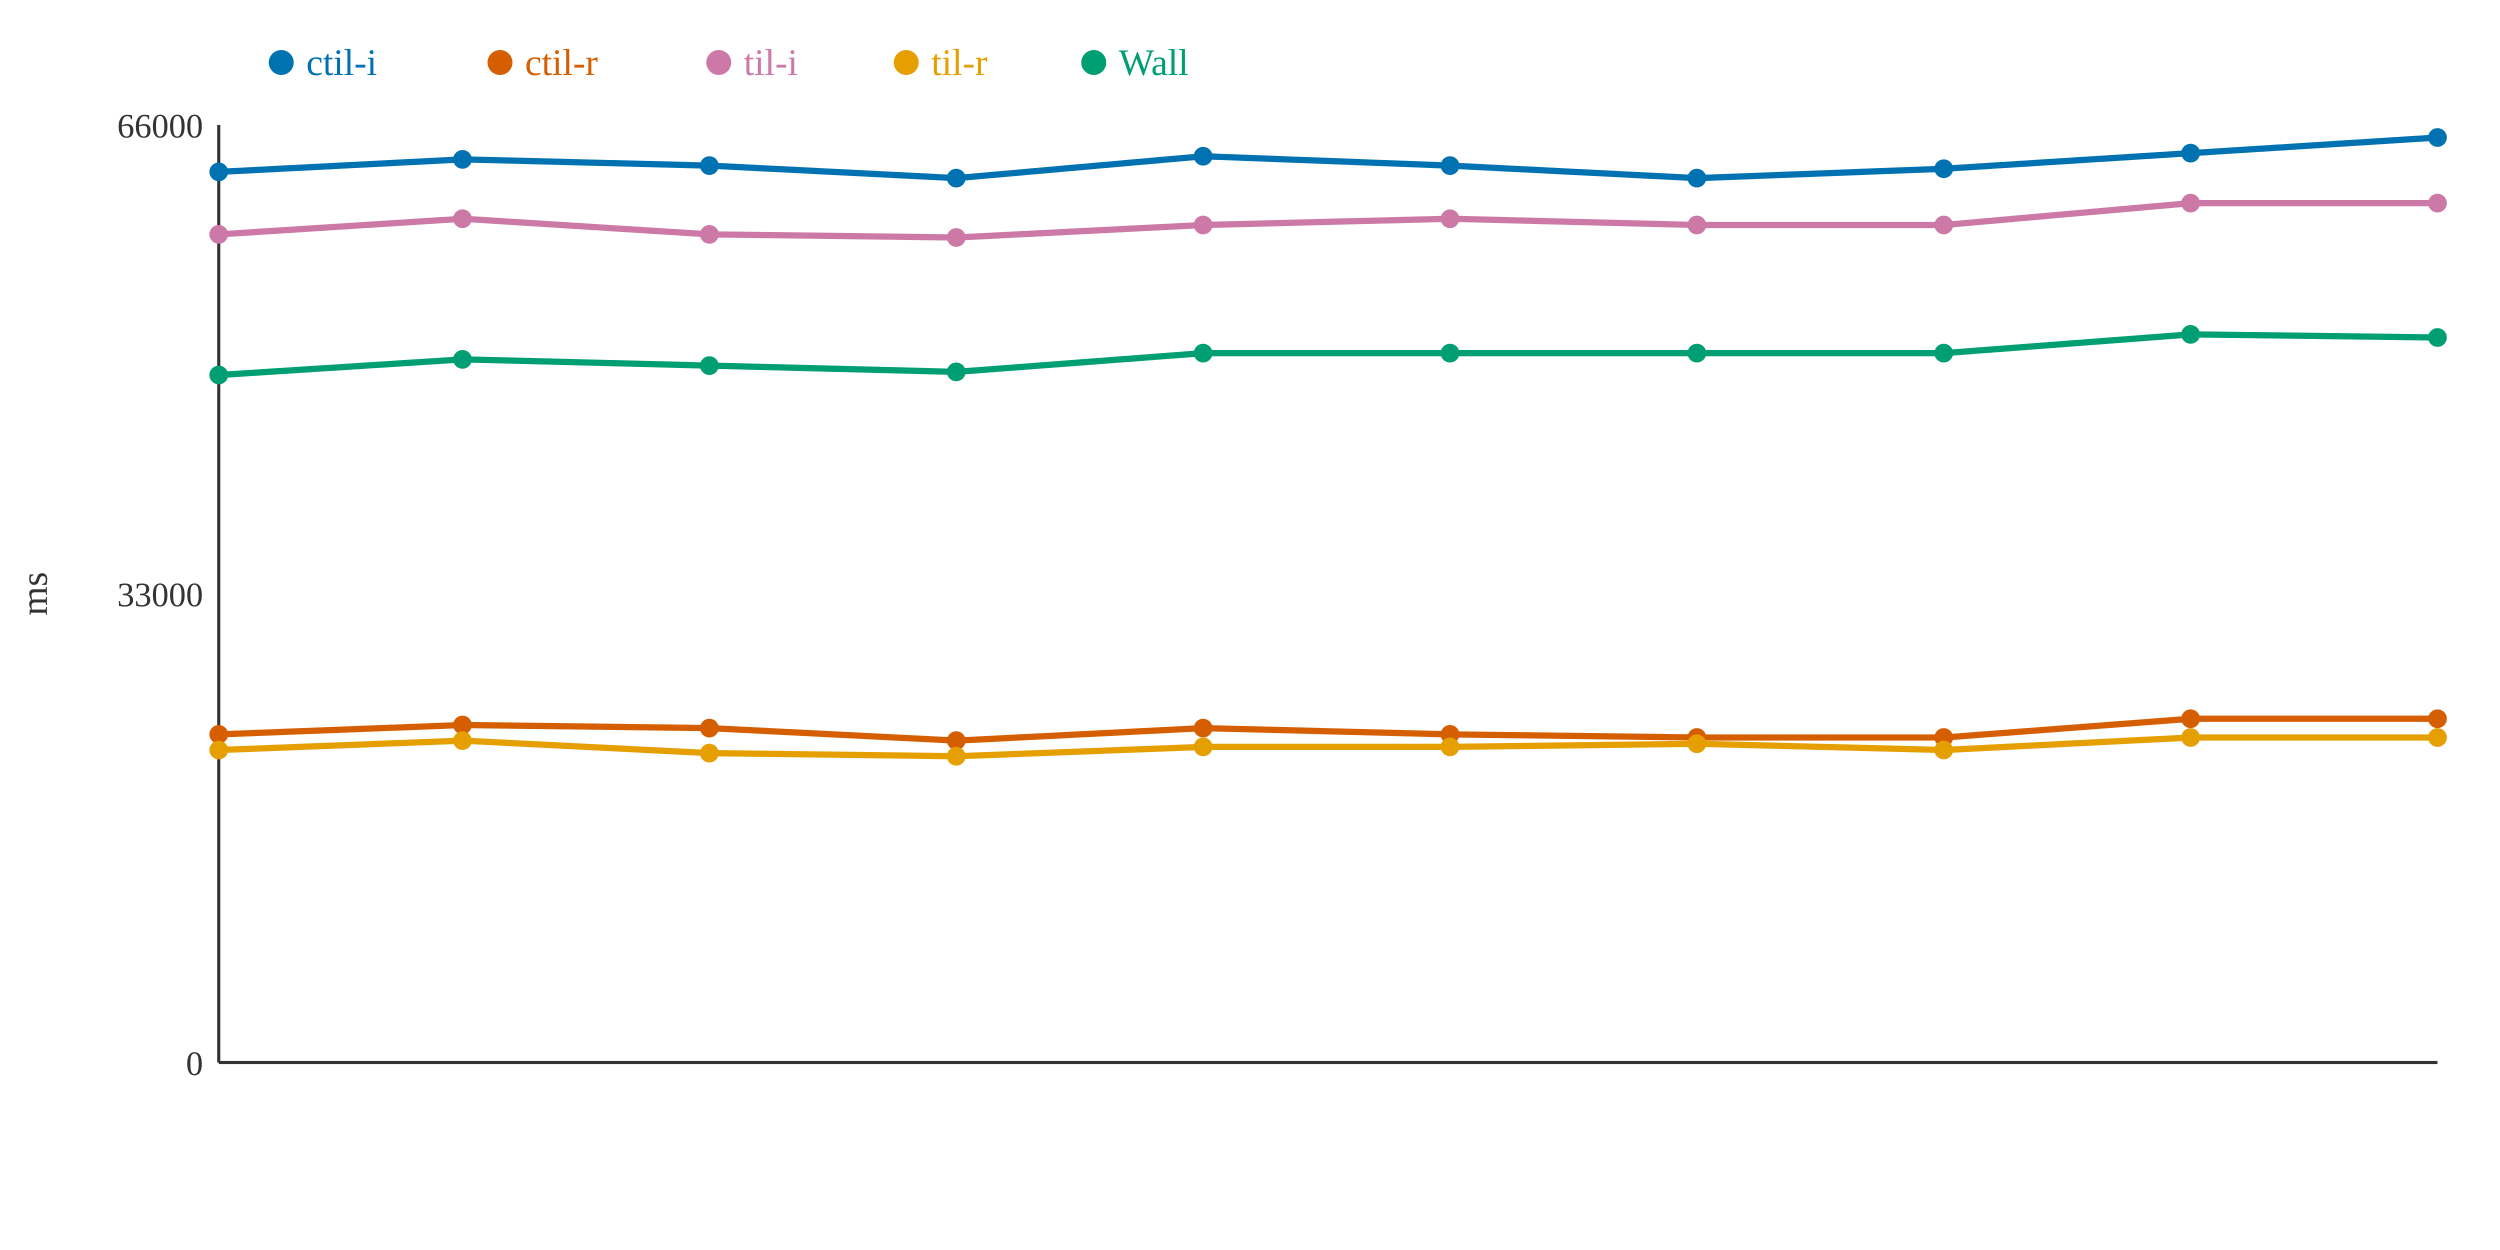
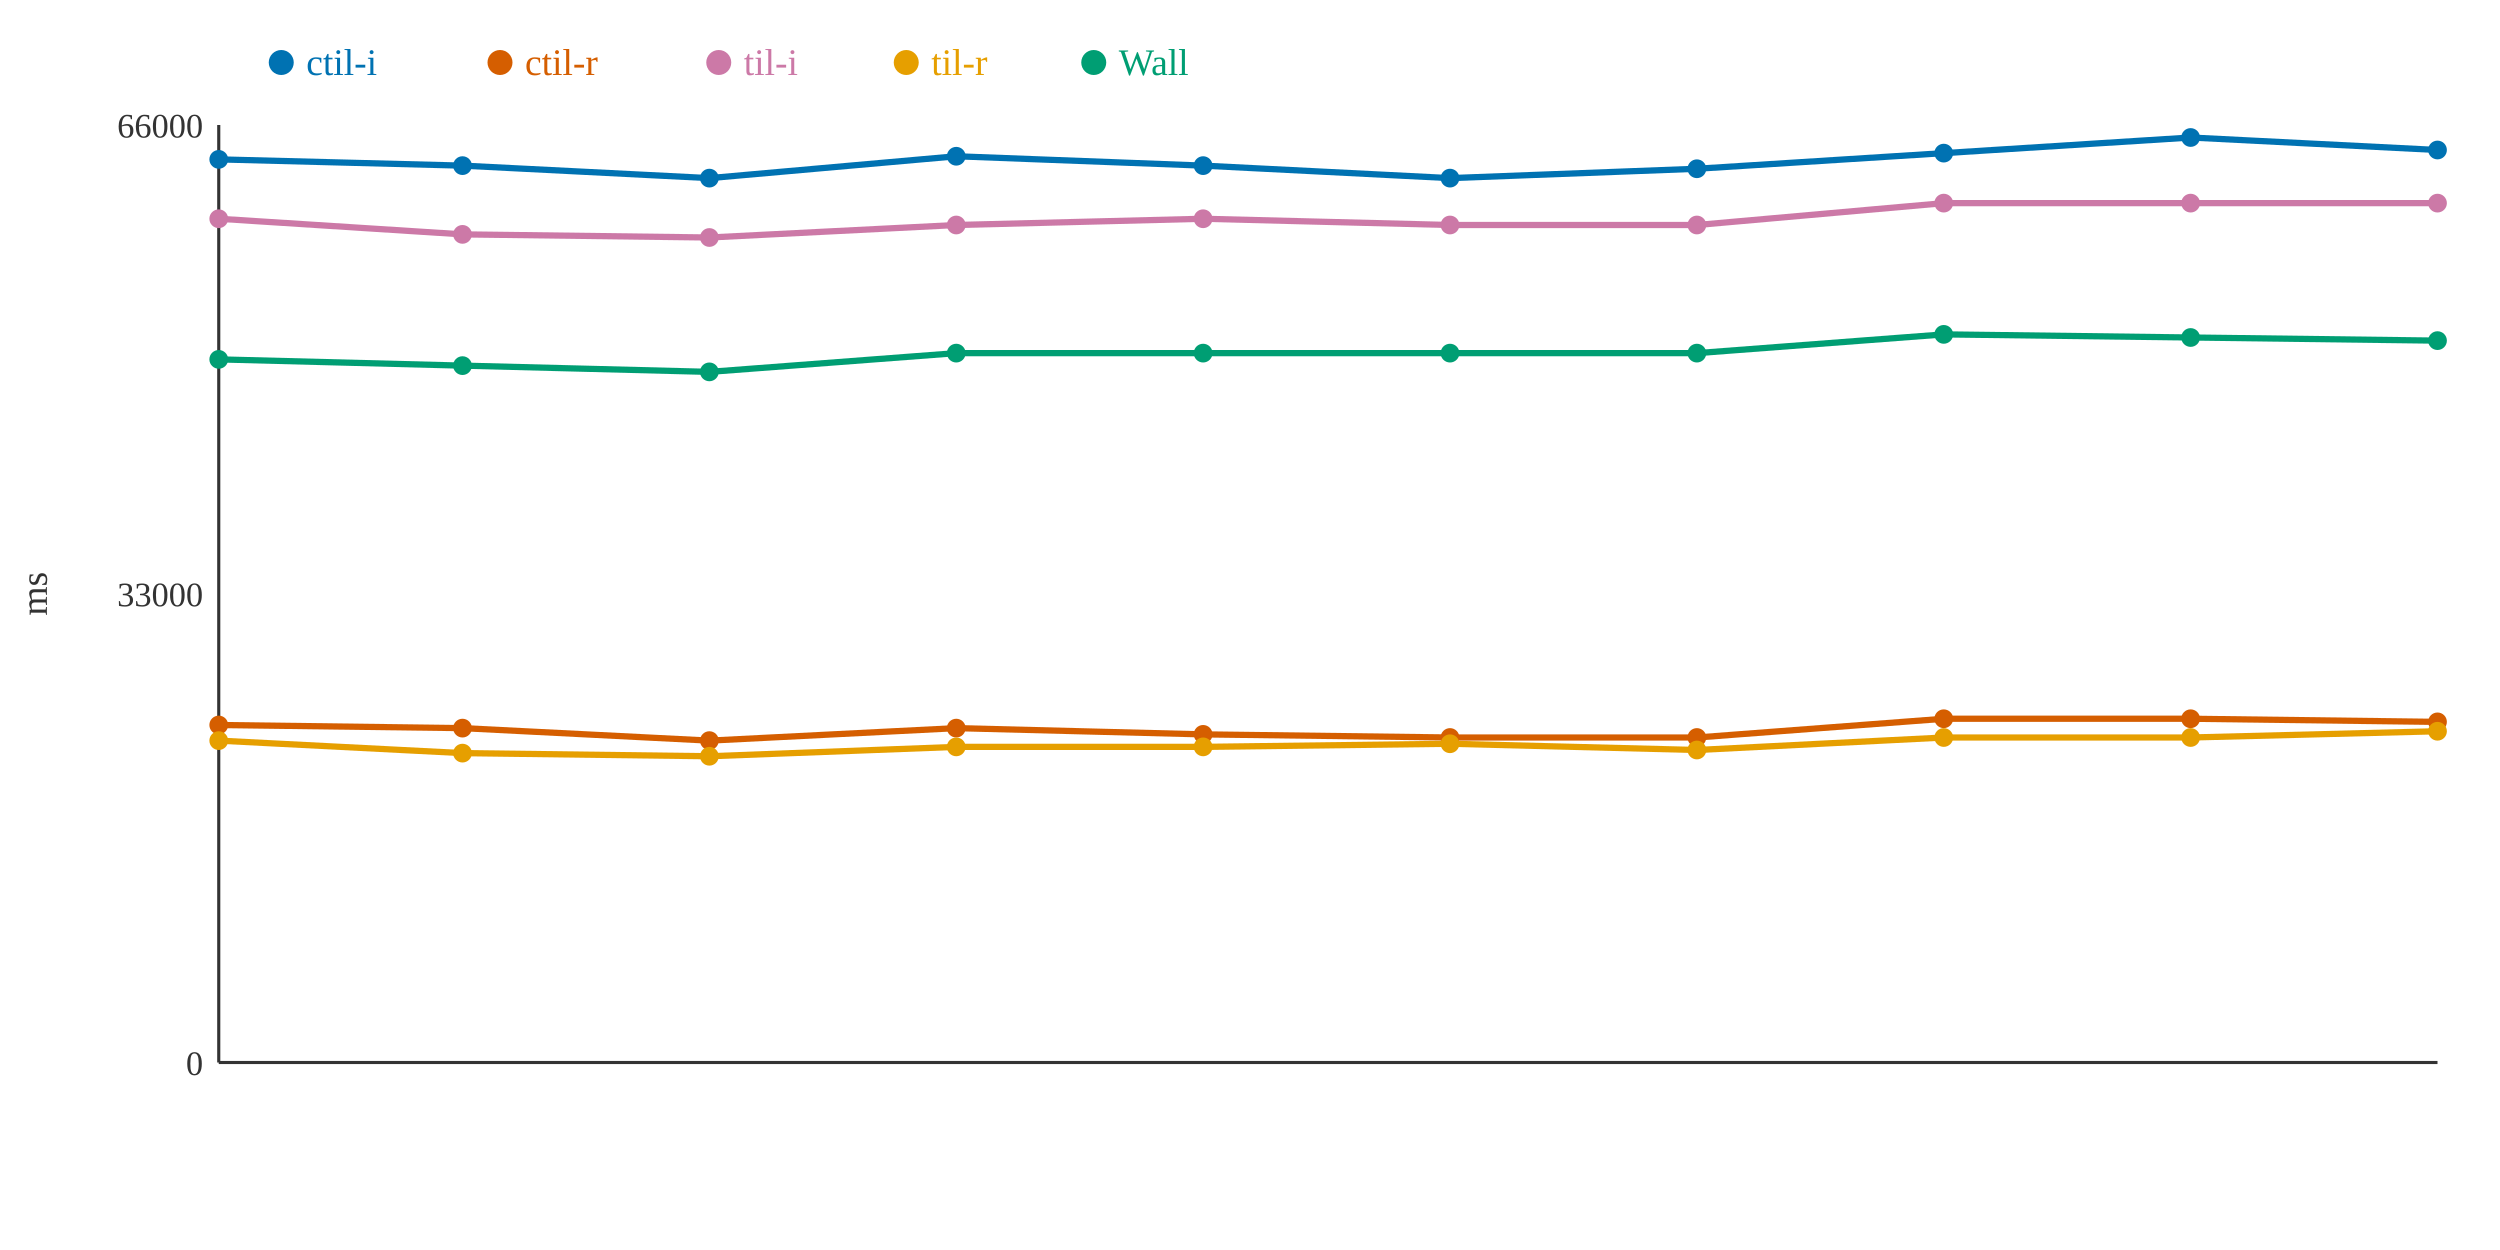
<svg xmlns="http://www.w3.org/2000/svg" width="800" height="400">
  <rect width="800" height="400" fill="white" />
  <line x1="70" y1="40" x2="70" y2="340" stroke="#333" stroke-width="1" />
  <line x1="70" y1="340" x2="780" y2="340" stroke="#333" stroke-width="1" />
  <text x="65" y="344" text-anchor="end" font-size="11" fill="#333">0</text>
  <text x="65" y="194" text-anchor="end" font-size="11" fill="#333">33000</text>
  <text x="65" y="44" text-anchor="end" font-size="11" fill="#333">66000</text>
  <text x="15" y="190" text-anchor="middle" font-size="12" fill="#333" transform="rotate(-90 15 190)">ms</text>
-   <polyline points="70,55 148,51 227,53 306,57 385,50 464,53 543,57 622,54 701,49 780,44" fill="none" stroke="#0072B2" stroke-width="2" />
-   <polyline points="70,235 148,232 227,233 306,237 385,233 464,235 543,236 622,236 701,230 780,230" fill="none" stroke="#D55E00" stroke-width="2" />
-   <polyline points="70,75 148,70 227,75 306,76 385,72 464,70 543,72 622,72 701,65 780,65" fill="none" stroke="#CC79A7" stroke-width="2" />
-   <polyline points="70,240 148,237 227,241 306,242 385,239 464,239 543,238 622,240 701,236 780,236" fill="none" stroke="#E69F00" stroke-width="2" />
-   <polyline points="70,120 148,115 227,117 306,119 385,113 464,113 543,113 622,113 701,107 780,108" fill="none" stroke="#009E73" stroke-width="2" />
-   <circle cx="70" cy="55" r="3" fill="#0072B2" />
-   <circle cx="70" cy="235" r="3" fill="#D55E00" />
-   <circle cx="70" cy="75" r="3" fill="#CC79A7" />
-   <circle cx="70" cy="240" r="3" fill="#E69F00" />
-   <circle cx="70" cy="120" r="3" fill="#009E73" />
-   <circle cx="148" cy="51" r="3" fill="#0072B2" />
-   <circle cx="148" cy="232" r="3" fill="#D55E00" />
-   <circle cx="148" cy="70" r="3" fill="#CC79A7" />
-   <circle cx="148" cy="237" r="3" fill="#E69F00" />
-   <circle cx="148" cy="115" r="3" fill="#009E73" />
-   <circle cx="227" cy="53" r="3" fill="#0072B2" />
-   <circle cx="227" cy="233" r="3" fill="#D55E00" />
-   <circle cx="227" cy="75" r="3" fill="#CC79A7" />
-   <circle cx="227" cy="241" r="3" fill="#E69F00" />
-   <circle cx="227" cy="117" r="3" fill="#009E73" />
-   <circle cx="306" cy="57" r="3" fill="#0072B2" />
-   <circle cx="306" cy="237" r="3" fill="#D55E00" />
-   <circle cx="306" cy="76" r="3" fill="#CC79A7" />
-   <circle cx="306" cy="242" r="3" fill="#E69F00" />
-   <circle cx="306" cy="119" r="3" fill="#009E73" />
-   <circle cx="385" cy="50" r="3" fill="#0072B2" />
-   <circle cx="385" cy="233" r="3" fill="#D55E00" />
-   <circle cx="385" cy="72" r="3" fill="#CC79A7" />
+   <polyline points="70,51 148,53 227,57 306,50 385,53 464,57 543,54 622,49 701,44 780,48" fill="none" stroke="#0072B2" stroke-width="2" />
+   <polyline points="70,232 148,233 227,237 306,233 385,235 464,236 543,236 622,230 701,230 780,231" fill="none" stroke="#D55E00" stroke-width="2" />
+   <polyline points="70,70 148,75 227,76 306,72 385,70 464,72 543,72 622,65 701,65 780,65" fill="none" stroke="#CC79A7" stroke-width="2" />
+   <polyline points="70,237 148,241 227,242 306,239 385,239 464,238 543,240 622,236 701,236 780,234" fill="none" stroke="#E69F00" stroke-width="2" />
+   <polyline points="70,115 148,117 227,119 306,113 385,113 464,113 543,113 622,107 701,108 780,109" fill="none" stroke="#009E73" stroke-width="2" />
+   <circle cx="70" cy="51" r="3" fill="#0072B2" />
+   <circle cx="70" cy="232" r="3" fill="#D55E00" />
+   <circle cx="70" cy="70" r="3" fill="#CC79A7" />
+   <circle cx="70" cy="237" r="3" fill="#E69F00" />
+   <circle cx="70" cy="115" r="3" fill="#009E73" />
+   <circle cx="148" cy="53" r="3" fill="#0072B2" />
+   <circle cx="148" cy="233" r="3" fill="#D55E00" />
+   <circle cx="148" cy="75" r="3" fill="#CC79A7" />
+   <circle cx="148" cy="241" r="3" fill="#E69F00" />
+   <circle cx="148" cy="117" r="3" fill="#009E73" />
+   <circle cx="227" cy="57" r="3" fill="#0072B2" />
+   <circle cx="227" cy="237" r="3" fill="#D55E00" />
+   <circle cx="227" cy="76" r="3" fill="#CC79A7" />
+   <circle cx="227" cy="242" r="3" fill="#E69F00" />
+   <circle cx="227" cy="119" r="3" fill="#009E73" />
+   <circle cx="306" cy="50" r="3" fill="#0072B2" />
+   <circle cx="306" cy="233" r="3" fill="#D55E00" />
+   <circle cx="306" cy="72" r="3" fill="#CC79A7" />
+   <circle cx="306" cy="239" r="3" fill="#E69F00" />
+   <circle cx="306" cy="113" r="3" fill="#009E73" />
+   <circle cx="385" cy="53" r="3" fill="#0072B2" />
+   <circle cx="385" cy="235" r="3" fill="#D55E00" />
+   <circle cx="385" cy="70" r="3" fill="#CC79A7" />
  <circle cx="385" cy="239" r="3" fill="#E69F00" />
  <circle cx="385" cy="113" r="3" fill="#009E73" />
-   <circle cx="464" cy="53" r="3" fill="#0072B2" />
-   <circle cx="464" cy="235" r="3" fill="#D55E00" />
-   <circle cx="464" cy="70" r="3" fill="#CC79A7" />
-   <circle cx="464" cy="239" r="3" fill="#E69F00" />
+   <circle cx="464" cy="57" r="3" fill="#0072B2" />
+   <circle cx="464" cy="236" r="3" fill="#D55E00" />
+   <circle cx="464" cy="72" r="3" fill="#CC79A7" />
+   <circle cx="464" cy="238" r="3" fill="#E69F00" />
  <circle cx="464" cy="113" r="3" fill="#009E73" />
-   <circle cx="543" cy="57" r="3" fill="#0072B2" />
+   <circle cx="543" cy="54" r="3" fill="#0072B2" />
  <circle cx="543" cy="236" r="3" fill="#D55E00" />
  <circle cx="543" cy="72" r="3" fill="#CC79A7" />
-   <circle cx="543" cy="238" r="3" fill="#E69F00" />
+   <circle cx="543" cy="240" r="3" fill="#E69F00" />
  <circle cx="543" cy="113" r="3" fill="#009E73" />
-   <circle cx="622" cy="54" r="3" fill="#0072B2" />
-   <circle cx="622" cy="236" r="3" fill="#D55E00" />
-   <circle cx="622" cy="72" r="3" fill="#CC79A7" />
-   <circle cx="622" cy="240" r="3" fill="#E69F00" />
-   <circle cx="622" cy="113" r="3" fill="#009E73" />
-   <circle cx="701" cy="49" r="3" fill="#0072B2" />
+   <circle cx="622" cy="49" r="3" fill="#0072B2" />
+   <circle cx="622" cy="230" r="3" fill="#D55E00" />
+   <circle cx="622" cy="65" r="3" fill="#CC79A7" />
+   <circle cx="622" cy="236" r="3" fill="#E69F00" />
+   <circle cx="622" cy="107" r="3" fill="#009E73" />
+   <circle cx="701" cy="44" r="3" fill="#0072B2" />
  <circle cx="701" cy="230" r="3" fill="#D55E00" />
  <circle cx="701" cy="65" r="3" fill="#CC79A7" />
  <circle cx="701" cy="236" r="3" fill="#E69F00" />
-   <circle cx="701" cy="107" r="3" fill="#009E73" />
-   <circle cx="780" cy="44" r="3" fill="#0072B2" />
-   <circle cx="780" cy="230" r="3" fill="#D55E00" />
+   <circle cx="701" cy="108" r="3" fill="#009E73" />
+   <circle cx="780" cy="48" r="3" fill="#0072B2" />
+   <circle cx="780" cy="231" r="3" fill="#D55E00" />
  <circle cx="780" cy="65" r="3" fill="#CC79A7" />
-   <circle cx="780" cy="236" r="3" fill="#E69F00" />
-   <circle cx="780" cy="108" r="3" fill="#009E73" />
+   <circle cx="780" cy="234" r="3" fill="#E69F00" />
+   <circle cx="780" cy="109" r="3" fill="#009E73" />
  <circle cx="90" cy="20" r="4" fill="#0072B2" />
  <text x="98" y="24" text-anchor="start" font-size="12" fill="#0072B2">ctil-i</text>
  <circle cx="160" cy="20" r="4" fill="#D55E00" />
  <text x="168" y="24" text-anchor="start" font-size="12" fill="#D55E00">ctil-r</text>
  <circle cx="230" cy="20" r="4" fill="#CC79A7" />
  <text x="238" y="24" text-anchor="start" font-size="12" fill="#CC79A7">til-i</text>
  <circle cx="290" cy="20" r="4" fill="#E69F00" />
  <text x="298" y="24" text-anchor="start" font-size="12" fill="#E69F00">til-r</text>
  <circle cx="350" cy="20" r="4" fill="#009E73" />
  <text x="358" y="24" text-anchor="start" font-size="12" fill="#009E73">Wall</text>
</svg>
